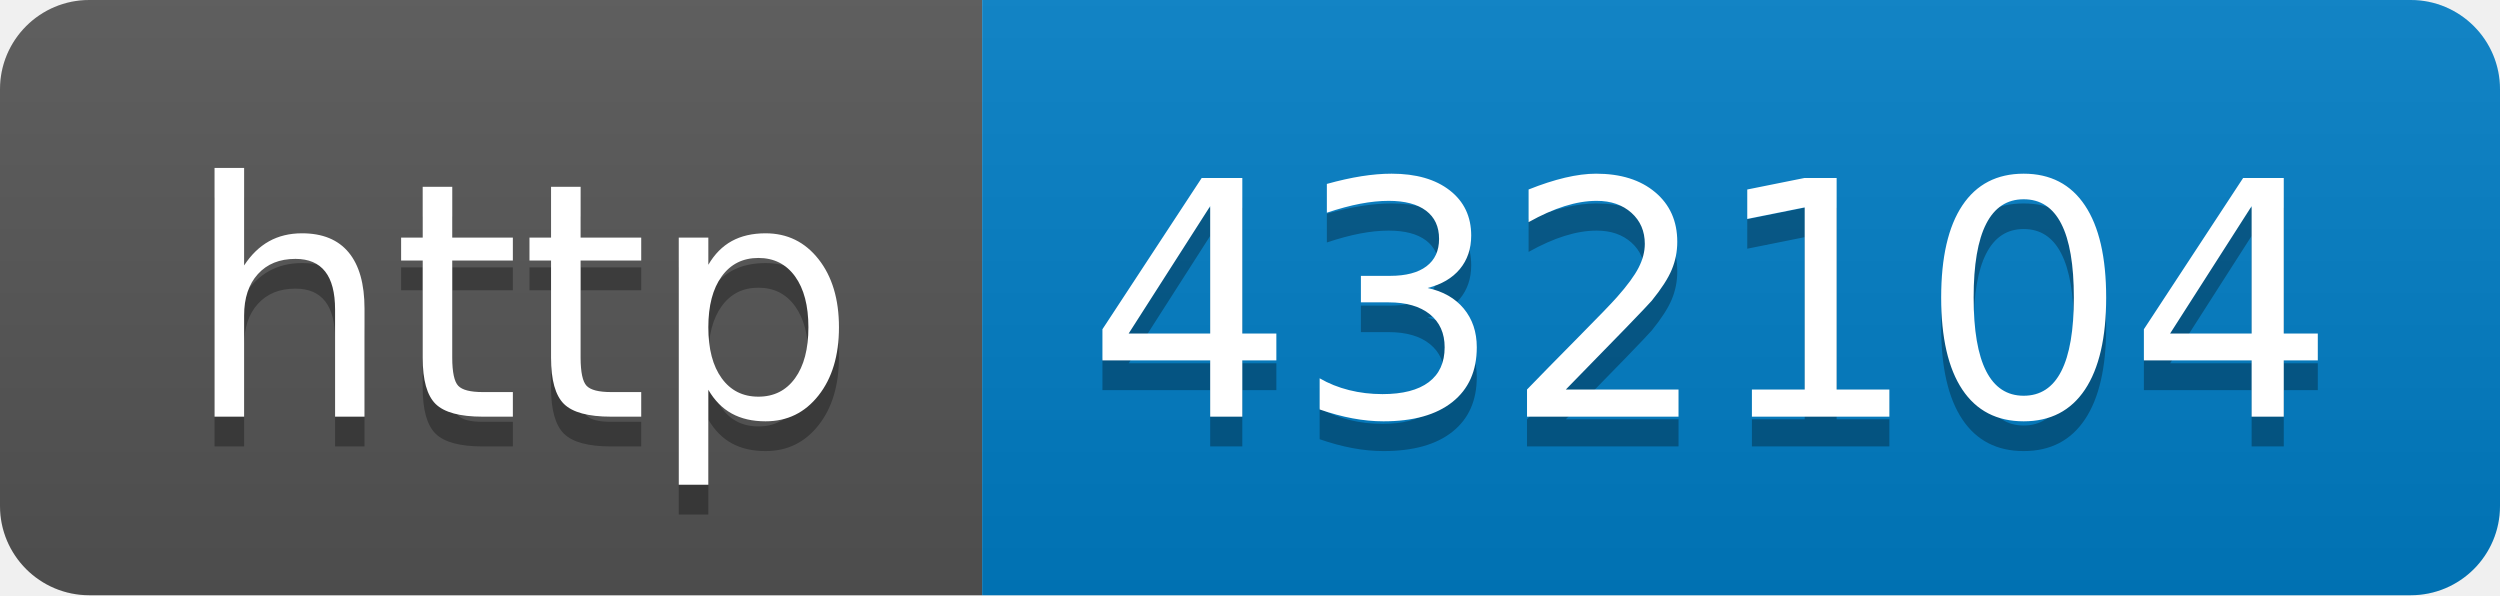
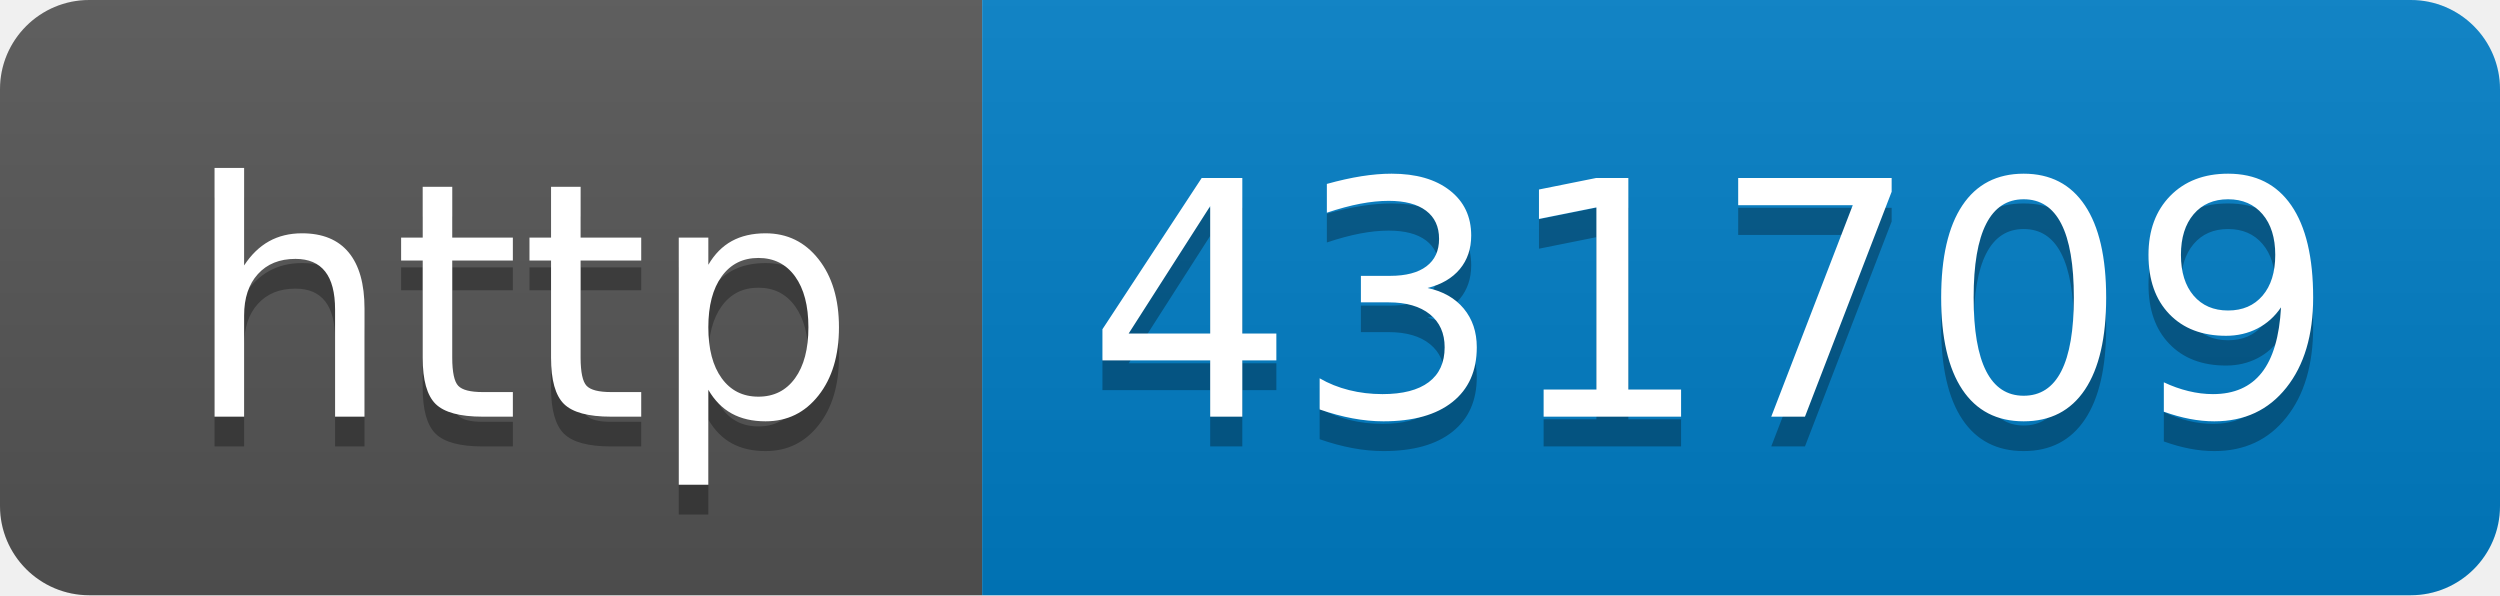
- <svg xmlns="http://www.w3.org/2000/svg" width="84" height="20" role="img" aria-label="http: 432104">
+ <svg xmlns="http://www.w3.org/2000/svg" width="84" height="20" role="img" aria-label="http: 431709">
  <linearGradient id="s" x2="0" y2="100%">
    <stop offset="0" stop-color="#bbb" stop-opacity=".1" />
    <stop offset="1" stop-opacity=".1" />
  </linearGradient>
  <clipPath id="r">
    <rect width="84" height="20" rx="3" fill="#fff" />
  </clipPath>
  <g clip-path="url(#r)">
    <rect width="33" height="20" fill="#555" />
    <rect x="33" width="51" height="20" fill="#007ec6" />
    <rect width="84" height="20" fill="url(#s)" />
  </g>
  <g fill="#fff" text-anchor="middle" font-family="Verdana,Geneva,DejaVu Sans,sans-serif" text-rendering="geometricPrecision" font-size="110">
    <text aria-hidden="true" x="175" y="150" fill="#010101" fill-opacity=".3" transform="scale(.1)" textLength="230">http</text>
    <text x="175" y="140" transform="scale(.1)" fill="#fff" textLength="230">http</text>
-     <text aria-hidden="true" x="575" y="150" fill="#010101" fill-opacity=".3" transform="scale(.1)" textLength="410">432104</text>
-     <text x="575" y="140" transform="scale(.1)" fill="#fff" textLength="410">432104</text>
+     <text aria-hidden="true" x="575" y="150" fill="#010101" fill-opacity=".3" transform="scale(.1)" textLength="410">431709</text>
+     <text x="575" y="140" transform="scale(.1)" fill="#fff" textLength="410">431709</text>
  </g>
</svg>
